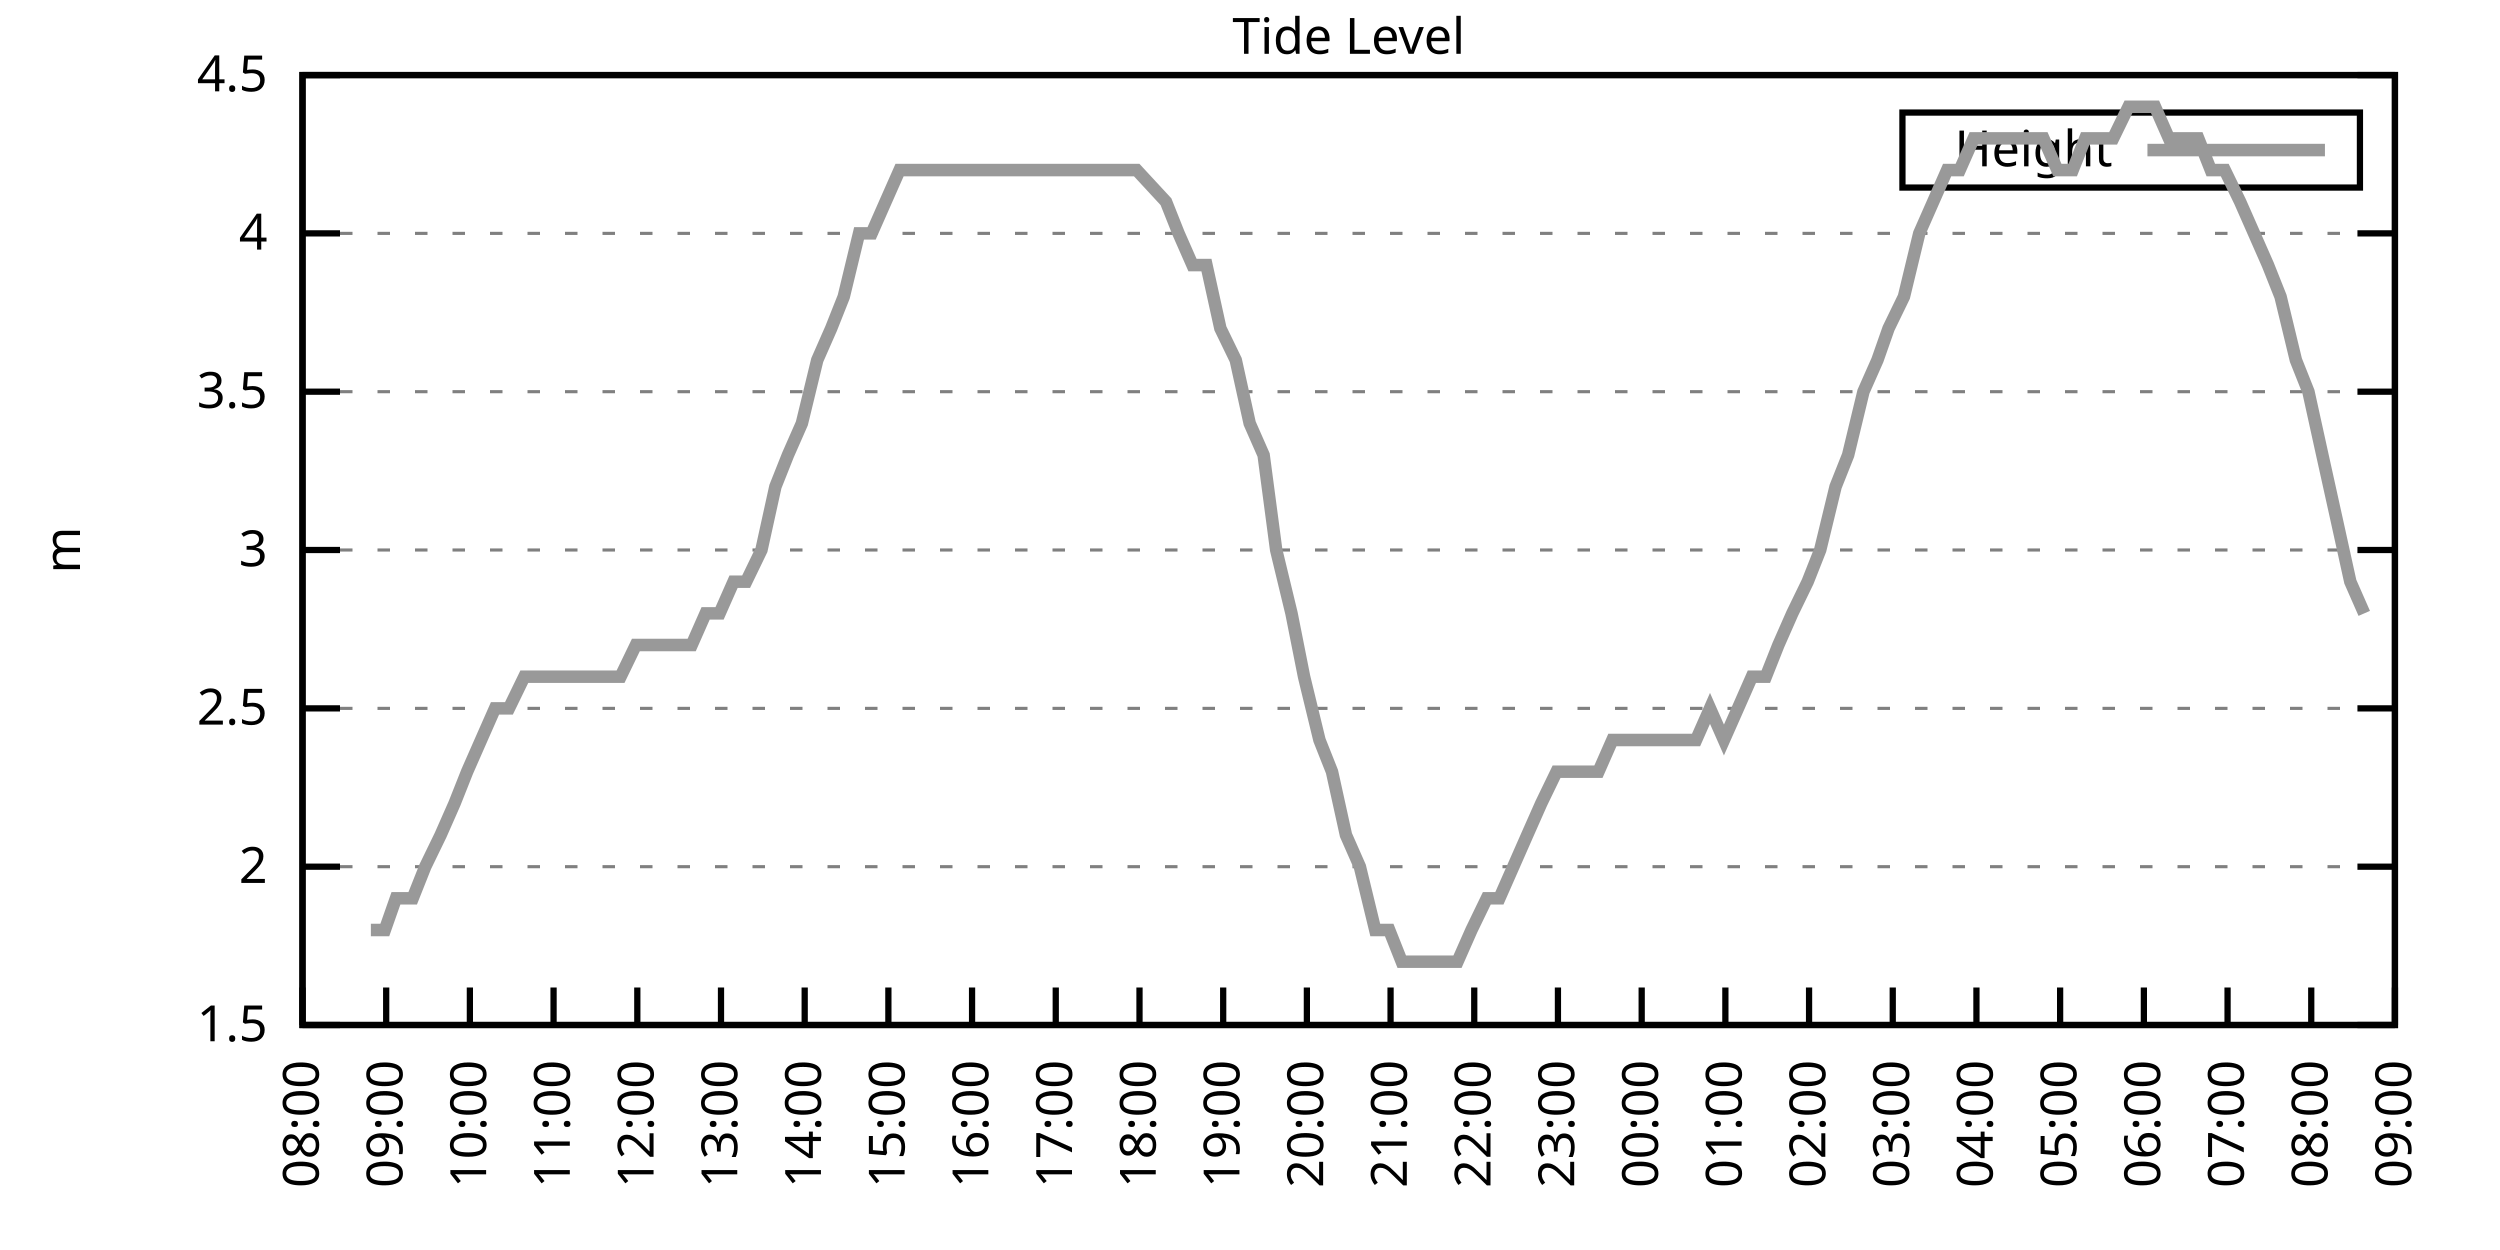
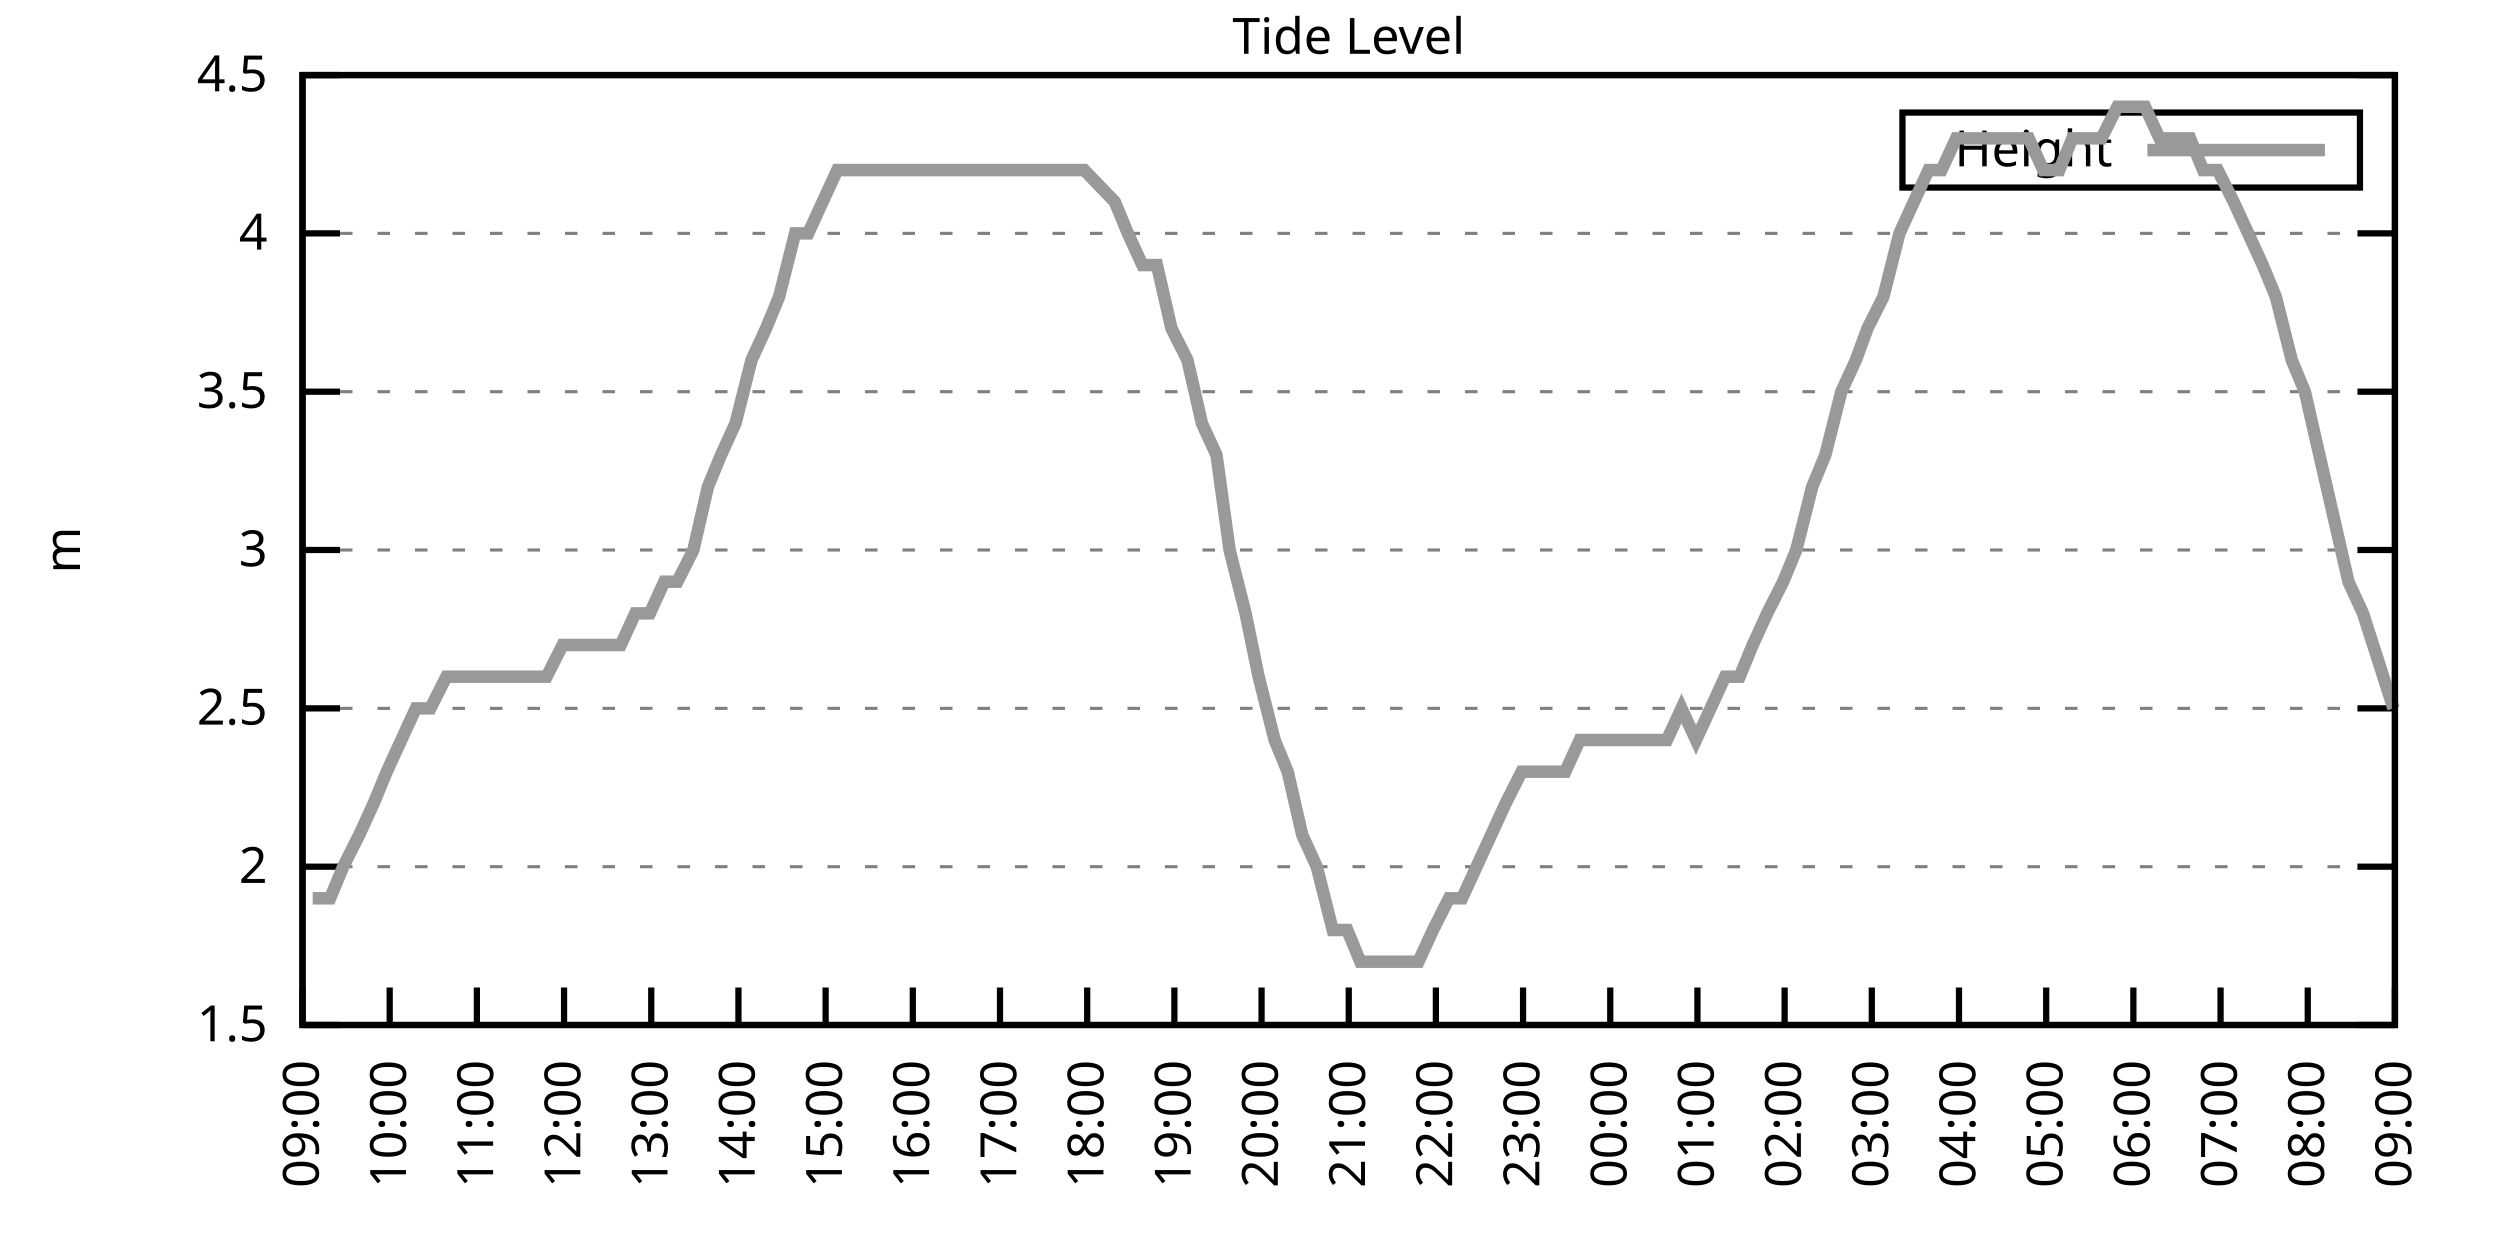
<svg xmlns="http://www.w3.org/2000/svg" xmlns:xlink="http://www.w3.org/1999/xlink" width="400" height="200" viewBox="0 0 400 200">
  <g id="gnuplot_canvas">
    <rect x="0" y="0" width="400" height="200" fill="none" />
    <defs>
      <circle id="gpDot" r="0.5" stroke-width="0.5" stroke="currentColor" />
      <path id="gpPt0" stroke-width="0.333" stroke="currentColor" d="M-1,0 h2 M0,-1 v2" />
      <path id="gpPt1" stroke-width="0.333" stroke="currentColor" d="M-1,-1 L1,1 M1,-1 L-1,1" />
      <path id="gpPt2" stroke-width="0.333" stroke="currentColor" d="M-1,0 L1,0 M0,-1 L0,1 M-1,-1 L1,1 M-1,1 L1,-1" />
      <rect id="gpPt3" stroke-width="0.333" stroke="currentColor" x="-1" y="-1" width="2" height="2" />
      <rect id="gpPt4" stroke-width="0.333" stroke="currentColor" fill="currentColor" x="-1" y="-1" width="2" height="2" />
      <circle id="gpPt5" stroke-width="0.333" stroke="currentColor" cx="0" cy="0" r="1" />
      <use xlink:href="#gpPt5" id="gpPt6" fill="currentColor" stroke="none" />
      <path id="gpPt7" stroke-width="0.333" stroke="currentColor" d="M0,-1.33 L-1.33,0.67 L1.33,0.67 z" />
      <use xlink:href="#gpPt7" id="gpPt8" fill="currentColor" stroke="none" />
      <use xlink:href="#gpPt7" id="gpPt9" stroke="currentColor" transform="rotate(180)" />
      <use xlink:href="#gpPt9" id="gpPt10" fill="currentColor" stroke="none" />
      <use xlink:href="#gpPt3" id="gpPt11" stroke="currentColor" transform="rotate(45)" />
      <use xlink:href="#gpPt11" id="gpPt12" fill="currentColor" stroke="none" />
      <path id="gpPt13" stroke-width="0.333" stroke="currentColor" d="M0,1.330 L1.265,0.411 L0.782,-1.067 L-0.782,-1.076 L-1.265,0.411 z" />
      <use xlink:href="#gpPt13" id="gpPt14" fill="currentColor" stroke="none" />
      <filter id="textbox" filterUnits="objectBoundingBox" x="0" y="0" height="1" width="1">
        <feFlood flood-color="white" flood-opacity="1" result="bgnd" />
        <feComposite in="SourceGraphic" in2="bgnd" operator="atop" />
      </filter>
      <filter id="greybox" filterUnits="objectBoundingBox" x="0" y="0" height="1" width="1">
        <feFlood flood-color="lightgrey" flood-opacity="1" result="grey" />
        <feComposite in="SourceGraphic" in2="grey" operator="atop" />
      </filter>
    </defs>
    <g fill="none" color="white" stroke="currentColor" stroke-width="1.00" stroke-linecap="butt" stroke-linejoin="miter">
</g>
    <g fill="none" color="black" stroke="currentColor" stroke-width="1.00" stroke-linecap="butt" stroke-linejoin="miter">
      <g stroke="none" shape-rendering="crispEdges">
        <polygon fill="rgb(255, 255, 255)" points="48.40,164.00 383.18,164.00 383.18,12.02 48.40,12.02 " />
      </g>
    </g>
    <g fill="none" color="black" stroke="currentColor" stroke-width="1.00" stroke-linecap="butt" stroke-linejoin="miter">
</g>
    <g fill="none" color="black" stroke="black" stroke-width="0.50" stroke-linecap="butt" stroke-linejoin="miter">
</g>
    <g fill="none" color="gray" stroke="currentColor" stroke-width="0.50" stroke-linecap="butt" stroke-linejoin="miter">
      <path stroke="gray" stroke-dasharray="2,4" class="gridline" d="M48.40,164.00 L383.19,164.00  " />
    </g>
    <g fill="none" color="gray" stroke="gray" stroke-width="1.00" stroke-linecap="butt" stroke-linejoin="miter">
</g>
    <g fill="none" color="black" stroke="currentColor" stroke-width="1.00" stroke-linecap="butt" stroke-linejoin="miter">
      <path stroke="black" d="M48.40,164.00 L54.40,164.00 M383.19,164.00 L377.19,164.00  " />
      <g transform="translate(42.80,166.60)" stroke="none" fill="black" font-family="Sans" font-size="8.00" text-anchor="end">
        <text>
          <tspan font-family="Sans"> 1.5</tspan>
        </text>
      </g>
    </g>
    <g fill="none" color="black" stroke="currentColor" stroke-width="1.00" stroke-linecap="butt" stroke-linejoin="miter">
</g>
    <g fill="none" color="black" stroke="black" stroke-width="0.50" stroke-linecap="butt" stroke-linejoin="miter">
</g>
    <g fill="none" color="gray" stroke="currentColor" stroke-width="0.50" stroke-linecap="butt" stroke-linejoin="miter">
      <path stroke="gray" stroke-dasharray="2,4" class="gridline" d="M48.40,138.67 L383.19,138.67  " />
    </g>
    <g fill="none" color="gray" stroke="gray" stroke-width="1.00" stroke-linecap="butt" stroke-linejoin="miter">
</g>
    <g fill="none" color="black" stroke="currentColor" stroke-width="1.00" stroke-linecap="butt" stroke-linejoin="miter">
      <path stroke="black" d="M48.40,138.67 L54.40,138.67 M383.19,138.67 L377.19,138.67  " />
      <g transform="translate(42.80,141.27)" stroke="none" fill="black" font-family="Sans" font-size="8.00" text-anchor="end">
        <text>
          <tspan font-family="Sans"> 2</tspan>
        </text>
      </g>
    </g>
    <g fill="none" color="black" stroke="currentColor" stroke-width="1.00" stroke-linecap="butt" stroke-linejoin="miter">
</g>
    <g fill="none" color="black" stroke="black" stroke-width="0.50" stroke-linecap="butt" stroke-linejoin="miter">
</g>
    <g fill="none" color="gray" stroke="currentColor" stroke-width="0.50" stroke-linecap="butt" stroke-linejoin="miter">
      <path stroke="gray" stroke-dasharray="2,4" class="gridline" d="M48.40,113.34 L383.19,113.34  " />
    </g>
    <g fill="none" color="gray" stroke="gray" stroke-width="1.00" stroke-linecap="butt" stroke-linejoin="miter">
</g>
    <g fill="none" color="black" stroke="currentColor" stroke-width="1.00" stroke-linecap="butt" stroke-linejoin="miter">
      <path stroke="black" d="M48.40,113.34 L54.40,113.34 M383.19,113.34 L377.19,113.34  " />
      <g transform="translate(42.80,115.94)" stroke="none" fill="black" font-family="Sans" font-size="8.00" text-anchor="end">
        <text>
          <tspan font-family="Sans"> 2.5</tspan>
        </text>
      </g>
    </g>
    <g fill="none" color="black" stroke="currentColor" stroke-width="1.00" stroke-linecap="butt" stroke-linejoin="miter">
</g>
    <g fill="none" color="black" stroke="black" stroke-width="0.50" stroke-linecap="butt" stroke-linejoin="miter">
</g>
    <g fill="none" color="gray" stroke="currentColor" stroke-width="0.50" stroke-linecap="butt" stroke-linejoin="miter">
      <path stroke="gray" stroke-dasharray="2,4" class="gridline" d="M48.40,88.00 L383.19,88.00  " />
    </g>
    <g fill="none" color="gray" stroke="gray" stroke-width="1.00" stroke-linecap="butt" stroke-linejoin="miter">
</g>
    <g fill="none" color="black" stroke="currentColor" stroke-width="1.00" stroke-linecap="butt" stroke-linejoin="miter">
      <path stroke="black" d="M48.40,88.00 L54.40,88.00 M383.19,88.00 L377.19,88.00  " />
      <g transform="translate(42.80,90.60)" stroke="none" fill="black" font-family="Sans" font-size="8.00" text-anchor="end">
        <text>
          <tspan font-family="Sans"> 3</tspan>
        </text>
      </g>
    </g>
    <g fill="none" color="black" stroke="currentColor" stroke-width="1.00" stroke-linecap="butt" stroke-linejoin="miter">
</g>
    <g fill="none" color="black" stroke="black" stroke-width="0.50" stroke-linecap="butt" stroke-linejoin="miter">
</g>
    <g fill="none" color="gray" stroke="currentColor" stroke-width="0.50" stroke-linecap="butt" stroke-linejoin="miter">
      <path stroke="gray" stroke-dasharray="2,4" class="gridline" d="M48.40,62.67 L383.19,62.67  " />
    </g>
    <g fill="none" color="gray" stroke="gray" stroke-width="1.00" stroke-linecap="butt" stroke-linejoin="miter">
</g>
    <g fill="none" color="black" stroke="currentColor" stroke-width="1.00" stroke-linecap="butt" stroke-linejoin="miter">
      <path stroke="black" d="M48.40,62.67 L54.40,62.67 M383.19,62.67 L377.19,62.67  " />
      <g transform="translate(42.80,65.27)" stroke="none" fill="black" font-family="Sans" font-size="8.00" text-anchor="end">
        <text>
          <tspan font-family="Sans"> 3.5</tspan>
        </text>
      </g>
    </g>
    <g fill="none" color="black" stroke="currentColor" stroke-width="1.00" stroke-linecap="butt" stroke-linejoin="miter">
</g>
    <g fill="none" color="black" stroke="black" stroke-width="0.50" stroke-linecap="butt" stroke-linejoin="miter">
</g>
    <g fill="none" color="gray" stroke="currentColor" stroke-width="0.50" stroke-linecap="butt" stroke-linejoin="miter">
      <path stroke="gray" stroke-dasharray="2,4" class="gridline" d="M48.40,37.34 L383.19,37.34  " />
    </g>
    <g fill="none" color="gray" stroke="gray" stroke-width="1.00" stroke-linecap="butt" stroke-linejoin="miter">
</g>
    <g fill="none" color="black" stroke="currentColor" stroke-width="1.00" stroke-linecap="butt" stroke-linejoin="miter">
      <path stroke="black" d="M48.40,37.34 L54.40,37.34 M383.19,37.34 L377.19,37.34  " />
      <g transform="translate(42.80,39.94)" stroke="none" fill="black" font-family="Sans" font-size="8.00" text-anchor="end">
        <text>
          <tspan font-family="Sans"> 4</tspan>
        </text>
      </g>
    </g>
    <g fill="none" color="black" stroke="currentColor" stroke-width="1.00" stroke-linecap="butt" stroke-linejoin="miter">
</g>
    <g fill="none" color="black" stroke="black" stroke-width="0.50" stroke-linecap="butt" stroke-linejoin="miter">
</g>
    <g fill="none" color="gray" stroke="currentColor" stroke-width="0.50" stroke-linecap="butt" stroke-linejoin="miter">
      <path stroke="gray" stroke-dasharray="2,4" class="gridline" d="M48.40,12.01 L383.19,12.01  " />
    </g>
    <g fill="none" color="gray" stroke="gray" stroke-width="1.00" stroke-linecap="butt" stroke-linejoin="miter">
</g>
    <g fill="none" color="black" stroke="currentColor" stroke-width="1.00" stroke-linecap="butt" stroke-linejoin="miter">
      <path stroke="black" d="M48.40,12.01 L54.40,12.01 M383.19,12.01 L377.19,12.01  " />
      <g transform="translate(42.80,14.61)" stroke="none" fill="black" font-family="Sans" font-size="8.00" text-anchor="end">
        <text>
          <tspan font-family="Sans"> 4.5</tspan>
        </text>
      </g>
    </g>
    <g fill="none" color="black" stroke="currentColor" stroke-width="1.00" stroke-linecap="butt" stroke-linejoin="miter">
      <path stroke="black" d="M48.40,164.00 L48.40,158.00  " />
      <g transform="translate(51.00,169.60) rotate(270.00)" stroke="none" fill="black" font-family="Sans" font-size="8.00" text-anchor="end">
        <text>
-           <tspan font-family="Sans">08:00</tspan>
-         </text>
-       </g>
-     </g>
-     <g fill="none" color="black" stroke="currentColor" stroke-width="1.00" stroke-linecap="butt" stroke-linejoin="miter">
-       <path stroke="black" d="M61.79,164.00 L61.79,158.00  " />
-       <g transform="translate(64.39,169.60) rotate(270.00)" stroke="none" fill="black" font-family="Sans" font-size="8.00" text-anchor="end">
-         <text>
          <tspan font-family="Sans">09:00</tspan>
        </text>
      </g>
    </g>
    <g fill="none" color="black" stroke="currentColor" stroke-width="1.00" stroke-linecap="butt" stroke-linejoin="miter">
-       <path stroke="black" d="M75.18,164.00 L75.18,158.00  " />
-       <g transform="translate(77.78,169.60) rotate(270.00)" stroke="none" fill="black" font-family="Sans" font-size="8.00" text-anchor="end">
+       <path stroke="black" d="M62.35,164.00 L62.35,158.00  " />
+       <g transform="translate(64.95,169.60) rotate(270.00)" stroke="none" fill="black" font-family="Sans" font-size="8.00" text-anchor="end">
        <text>
          <tspan font-family="Sans">10:00</tspan>
        </text>
      </g>
    </g>
    <g fill="none" color="black" stroke="currentColor" stroke-width="1.00" stroke-linecap="butt" stroke-linejoin="miter">
-       <path stroke="black" d="M88.57,164.00 L88.57,158.00  " />
-       <g transform="translate(91.17,169.60) rotate(270.00)" stroke="none" fill="black" font-family="Sans" font-size="8.00" text-anchor="end">
+       <path stroke="black" d="M76.30,164.00 L76.30,158.00  " />
+       <g transform="translate(78.90,169.60) rotate(270.00)" stroke="none" fill="black" font-family="Sans" font-size="8.00" text-anchor="end">
        <text>
          <tspan font-family="Sans">11:00</tspan>
        </text>
      </g>
    </g>
    <g fill="none" color="black" stroke="currentColor" stroke-width="1.00" stroke-linecap="butt" stroke-linejoin="miter">
-       <path stroke="black" d="M101.97,164.00 L101.97,158.00  " />
-       <g transform="translate(104.57,169.60) rotate(270.00)" stroke="none" fill="black" font-family="Sans" font-size="8.00" text-anchor="end">
+       <path stroke="black" d="M90.25,164.00 L90.25,158.00  " />
+       <g transform="translate(92.85,169.60) rotate(270.00)" stroke="none" fill="black" font-family="Sans" font-size="8.00" text-anchor="end">
        <text>
          <tspan font-family="Sans">12:00</tspan>
        </text>
      </g>
    </g>
    <g fill="none" color="black" stroke="currentColor" stroke-width="1.00" stroke-linecap="butt" stroke-linejoin="miter">
-       <path stroke="black" d="M115.36,164.00 L115.36,158.00  " />
-       <g transform="translate(117.96,169.60) rotate(270.00)" stroke="none" fill="black" font-family="Sans" font-size="8.00" text-anchor="end">
+       <path stroke="black" d="M104.20,164.00 L104.20,158.00  " />
+       <g transform="translate(106.80,169.60) rotate(270.00)" stroke="none" fill="black" font-family="Sans" font-size="8.00" text-anchor="end">
        <text>
          <tspan font-family="Sans">13:00</tspan>
        </text>
      </g>
    </g>
    <g fill="none" color="black" stroke="currentColor" stroke-width="1.00" stroke-linecap="butt" stroke-linejoin="miter">
-       <path stroke="black" d="M128.75,164.00 L128.75,158.00  " />
-       <g transform="translate(131.35,169.60) rotate(270.00)" stroke="none" fill="black" font-family="Sans" font-size="8.00" text-anchor="end">
+       <path stroke="black" d="M118.15,164.00 L118.15,158.00  " />
+       <g transform="translate(120.75,169.60) rotate(270.00)" stroke="none" fill="black" font-family="Sans" font-size="8.00" text-anchor="end">
        <text>
          <tspan font-family="Sans">14:00</tspan>
        </text>
      </g>
    </g>
    <g fill="none" color="black" stroke="currentColor" stroke-width="1.00" stroke-linecap="butt" stroke-linejoin="miter">
-       <path stroke="black" d="M142.14,164.00 L142.14,158.00  " />
-       <g transform="translate(144.74,169.60) rotate(270.00)" stroke="none" fill="black" font-family="Sans" font-size="8.00" text-anchor="end">
+       <path stroke="black" d="M132.10,164.00 L132.10,158.00  " />
+       <g transform="translate(134.70,169.60) rotate(270.00)" stroke="none" fill="black" font-family="Sans" font-size="8.00" text-anchor="end">
        <text>
          <tspan font-family="Sans">15:00</tspan>
        </text>
      </g>
    </g>
    <g fill="none" color="black" stroke="currentColor" stroke-width="1.00" stroke-linecap="butt" stroke-linejoin="miter">
-       <path stroke="black" d="M155.53,164.00 L155.53,158.00  " />
-       <g transform="translate(158.13,169.60) rotate(270.00)" stroke="none" fill="black" font-family="Sans" font-size="8.00" text-anchor="end">
+       <path stroke="black" d="M146.05,164.00 L146.05,158.00  " />
+       <g transform="translate(148.65,169.60) rotate(270.00)" stroke="none" fill="black" font-family="Sans" font-size="8.00" text-anchor="end">
        <text>
          <tspan font-family="Sans">16:00</tspan>
        </text>
      </g>
    </g>
    <g fill="none" color="black" stroke="currentColor" stroke-width="1.00" stroke-linecap="butt" stroke-linejoin="miter">
-       <path stroke="black" d="M168.92,164.00 L168.92,158.00  " />
-       <g transform="translate(171.52,169.60) rotate(270.00)" stroke="none" fill="black" font-family="Sans" font-size="8.00" text-anchor="end">
+       <path stroke="black" d="M160.00,164.00 L160.00,158.00  " />
+       <g transform="translate(162.60,169.60) rotate(270.00)" stroke="none" fill="black" font-family="Sans" font-size="8.00" text-anchor="end">
        <text>
          <tspan font-family="Sans">17:00</tspan>
        </text>
      </g>
    </g>
    <g fill="none" color="black" stroke="currentColor" stroke-width="1.00" stroke-linecap="butt" stroke-linejoin="miter">
-       <path stroke="black" d="M182.32,164.00 L182.32,158.00  " />
-       <g transform="translate(184.92,169.60) rotate(270.00)" stroke="none" fill="black" font-family="Sans" font-size="8.00" text-anchor="end">
+       <path stroke="black" d="M173.95,164.00 L173.95,158.00  " />
+       <g transform="translate(176.55,169.60) rotate(270.00)" stroke="none" fill="black" font-family="Sans" font-size="8.00" text-anchor="end">
        <text>
          <tspan font-family="Sans">18:00</tspan>
        </text>
      </g>
    </g>
    <g fill="none" color="black" stroke="currentColor" stroke-width="1.00" stroke-linecap="butt" stroke-linejoin="miter">
-       <path stroke="black" d="M195.71,164.00 L195.71,158.00  " />
-       <g transform="translate(198.31,169.60) rotate(270.00)" stroke="none" fill="black" font-family="Sans" font-size="8.00" text-anchor="end">
+       <path stroke="black" d="M187.90,164.00 L187.90,158.00  " />
+       <g transform="translate(190.50,169.60) rotate(270.00)" stroke="none" fill="black" font-family="Sans" font-size="8.00" text-anchor="end">
        <text>
          <tspan font-family="Sans">19:00</tspan>
        </text>
      </g>
    </g>
    <g fill="none" color="black" stroke="currentColor" stroke-width="1.00" stroke-linecap="butt" stroke-linejoin="miter">
-       <path stroke="black" d="M209.10,164.00 L209.10,158.00  " />
-       <g transform="translate(211.70,169.60) rotate(270.00)" stroke="none" fill="black" font-family="Sans" font-size="8.00" text-anchor="end">
+       <path stroke="black" d="M201.85,164.00 L201.85,158.00  " />
+       <g transform="translate(204.45,169.60) rotate(270.00)" stroke="none" fill="black" font-family="Sans" font-size="8.00" text-anchor="end">
        <text>
          <tspan font-family="Sans">20:00</tspan>
        </text>
      </g>
    </g>
    <g fill="none" color="black" stroke="currentColor" stroke-width="1.00" stroke-linecap="butt" stroke-linejoin="miter">
-       <path stroke="black" d="M222.49,164.00 L222.49,158.00  " />
-       <g transform="translate(225.09,169.60) rotate(270.00)" stroke="none" fill="black" font-family="Sans" font-size="8.00" text-anchor="end">
+       <path stroke="black" d="M215.80,164.00 L215.80,158.00  " />
+       <g transform="translate(218.40,169.60) rotate(270.00)" stroke="none" fill="black" font-family="Sans" font-size="8.00" text-anchor="end">
        <text>
          <tspan font-family="Sans">21:00</tspan>
        </text>
      </g>
    </g>
    <g fill="none" color="black" stroke="currentColor" stroke-width="1.00" stroke-linecap="butt" stroke-linejoin="miter">
-       <path stroke="black" d="M235.88,164.00 L235.88,158.00  " />
-       <g transform="translate(238.48,169.60) rotate(270.00)" stroke="none" fill="black" font-family="Sans" font-size="8.00" text-anchor="end">
+       <path stroke="black" d="M229.74,164.00 L229.74,158.00  " />
+       <g transform="translate(232.34,169.60) rotate(270.00)" stroke="none" fill="black" font-family="Sans" font-size="8.00" text-anchor="end">
        <text>
          <tspan font-family="Sans">22:00</tspan>
        </text>
      </g>
    </g>
    <g fill="none" color="black" stroke="currentColor" stroke-width="1.00" stroke-linecap="butt" stroke-linejoin="miter">
-       <path stroke="black" d="M249.27,164.00 L249.27,158.00  " />
-       <g transform="translate(251.87,169.60) rotate(270.00)" stroke="none" fill="black" font-family="Sans" font-size="8.00" text-anchor="end">
+       <path stroke="black" d="M243.69,164.00 L243.69,158.00  " />
+       <g transform="translate(246.29,169.60) rotate(270.00)" stroke="none" fill="black" font-family="Sans" font-size="8.00" text-anchor="end">
        <text>
          <tspan font-family="Sans">23:00</tspan>
        </text>
      </g>
    </g>
    <g fill="none" color="black" stroke="currentColor" stroke-width="1.00" stroke-linecap="butt" stroke-linejoin="miter">
-       <path stroke="black" d="M262.67,164.00 L262.67,158.00  " />
-       <g transform="translate(265.27,169.60) rotate(270.00)" stroke="none" fill="black" font-family="Sans" font-size="8.00" text-anchor="end">
+       <path stroke="black" d="M257.64,164.00 L257.64,158.00  " />
+       <g transform="translate(260.24,169.60) rotate(270.00)" stroke="none" fill="black" font-family="Sans" font-size="8.00" text-anchor="end">
        <text>
          <tspan font-family="Sans">00:00</tspan>
        </text>
      </g>
    </g>
    <g fill="none" color="black" stroke="currentColor" stroke-width="1.00" stroke-linecap="butt" stroke-linejoin="miter">
-       <path stroke="black" d="M276.06,164.00 L276.06,158.00  " />
-       <g transform="translate(278.66,169.60) rotate(270.00)" stroke="none" fill="black" font-family="Sans" font-size="8.00" text-anchor="end">
+       <path stroke="black" d="M271.59,164.00 L271.59,158.00  " />
+       <g transform="translate(274.19,169.60) rotate(270.00)" stroke="none" fill="black" font-family="Sans" font-size="8.00" text-anchor="end">
        <text>
          <tspan font-family="Sans">01:00</tspan>
        </text>
      </g>
    </g>
    <g fill="none" color="black" stroke="currentColor" stroke-width="1.00" stroke-linecap="butt" stroke-linejoin="miter">
-       <path stroke="black" d="M289.45,164.00 L289.45,158.00  " />
-       <g transform="translate(292.05,169.60) rotate(270.00)" stroke="none" fill="black" font-family="Sans" font-size="8.00" text-anchor="end">
+       <path stroke="black" d="M285.54,164.00 L285.54,158.00  " />
+       <g transform="translate(288.14,169.60) rotate(270.00)" stroke="none" fill="black" font-family="Sans" font-size="8.00" text-anchor="end">
        <text>
          <tspan font-family="Sans">02:00</tspan>
        </text>
      </g>
    </g>
    <g fill="none" color="black" stroke="currentColor" stroke-width="1.00" stroke-linecap="butt" stroke-linejoin="miter">
-       <path stroke="black" d="M302.84,164.00 L302.84,158.00  " />
-       <g transform="translate(305.44,169.60) rotate(270.00)" stroke="none" fill="black" font-family="Sans" font-size="8.00" text-anchor="end">
+       <path stroke="black" d="M299.49,164.00 L299.49,158.00  " />
+       <g transform="translate(302.09,169.60) rotate(270.00)" stroke="none" fill="black" font-family="Sans" font-size="8.00" text-anchor="end">
        <text>
          <tspan font-family="Sans">03:00</tspan>
        </text>
      </g>
    </g>
    <g fill="none" color="black" stroke="currentColor" stroke-width="1.00" stroke-linecap="butt" stroke-linejoin="miter">
-       <path stroke="black" d="M316.23,164.00 L316.23,158.00  " />
-       <g transform="translate(318.83,169.60) rotate(270.00)" stroke="none" fill="black" font-family="Sans" font-size="8.00" text-anchor="end">
+       <path stroke="black" d="M313.44,164.00 L313.44,158.00  " />
+       <g transform="translate(316.04,169.60) rotate(270.00)" stroke="none" fill="black" font-family="Sans" font-size="8.00" text-anchor="end">
        <text>
          <tspan font-family="Sans">04:00</tspan>
        </text>
      </g>
    </g>
    <g fill="none" color="black" stroke="currentColor" stroke-width="1.00" stroke-linecap="butt" stroke-linejoin="miter">
-       <path stroke="black" d="M329.62,164.00 L329.62,158.00  " />
-       <g transform="translate(332.22,169.60) rotate(270.00)" stroke="none" fill="black" font-family="Sans" font-size="8.00" text-anchor="end">
+       <path stroke="black" d="M327.39,164.00 L327.39,158.00  " />
+       <g transform="translate(329.99,169.60) rotate(270.00)" stroke="none" fill="black" font-family="Sans" font-size="8.00" text-anchor="end">
        <text>
          <tspan font-family="Sans">05:00</tspan>
        </text>
      </g>
    </g>
    <g fill="none" color="black" stroke="currentColor" stroke-width="1.00" stroke-linecap="butt" stroke-linejoin="miter">
-       <path stroke="black" d="M343.02,164.00 L343.02,158.00  " />
-       <g transform="translate(345.62,169.60) rotate(270.00)" stroke="none" fill="black" font-family="Sans" font-size="8.00" text-anchor="end">
+       <path stroke="black" d="M341.34,164.00 L341.34,158.00  " />
+       <g transform="translate(343.94,169.60) rotate(270.00)" stroke="none" fill="black" font-family="Sans" font-size="8.00" text-anchor="end">
        <text>
          <tspan font-family="Sans">06:00</tspan>
        </text>
      </g>
    </g>
    <g fill="none" color="black" stroke="currentColor" stroke-width="1.00" stroke-linecap="butt" stroke-linejoin="miter">
-       <path stroke="black" d="M356.41,164.00 L356.41,158.00  " />
-       <g transform="translate(359.01,169.60) rotate(270.00)" stroke="none" fill="black" font-family="Sans" font-size="8.00" text-anchor="end">
+       <path stroke="black" d="M355.29,164.00 L355.29,158.00  " />
+       <g transform="translate(357.89,169.60) rotate(270.00)" stroke="none" fill="black" font-family="Sans" font-size="8.00" text-anchor="end">
        <text>
          <tspan font-family="Sans">07:00</tspan>
        </text>
      </g>
    </g>
    <g fill="none" color="black" stroke="currentColor" stroke-width="1.00" stroke-linecap="butt" stroke-linejoin="miter">
-       <path stroke="black" d="M369.80,164.00 L369.80,158.00  " />
-       <g transform="translate(372.40,169.60) rotate(270.00)" stroke="none" fill="black" font-family="Sans" font-size="8.00" text-anchor="end">
+       <path stroke="black" d="M369.24,164.00 L369.24,158.00  " />
+       <g transform="translate(371.84,169.60) rotate(270.00)" stroke="none" fill="black" font-family="Sans" font-size="8.00" text-anchor="end">
        <text>
          <tspan font-family="Sans">08:00</tspan>
        </text>
      </g>
    </g>
    <g fill="none" color="black" stroke="currentColor" stroke-width="1.00" stroke-linecap="butt" stroke-linejoin="miter">
      <path stroke="black" d="M383.19,164.00 L383.19,158.00  " />
      <g transform="translate(385.79,169.60) rotate(270.00)" stroke="none" fill="black" font-family="Sans" font-size="8.00" text-anchor="end">
        <text>
          <tspan font-family="Sans">09:00</tspan>
        </text>
      </g>
    </g>
    <g fill="none" color="black" stroke="currentColor" stroke-width="1.00" stroke-linecap="butt" stroke-linejoin="miter">
</g>
    <g fill="none" color="black" stroke="currentColor" stroke-width="1.00" stroke-linecap="butt" stroke-linejoin="miter">
      <path stroke="black" d="M48.40,12.01 L48.40,164.00 L383.19,164.00 L383.19,12.01 L48.40,12.01 Z  " />
    </g>
    <g fill="none" color="black" stroke="currentColor" stroke-width="1.00" stroke-linecap="butt" stroke-linejoin="miter">
</g>
    <g fill="none" color="black" stroke="currentColor" stroke-width="1.00" stroke-linecap="butt" stroke-linejoin="miter">
      <path stroke="black" d="M304.39,30.01 L304.39,18.01 L377.59,18.01 L377.59,30.01 L304.39,30.01 Z  " />
    </g>
    <g id="Tide_level_plot_1">
      <g fill="none" color="white" stroke="black" stroke-width="2.00" stroke-linecap="butt" stroke-linejoin="miter">
</g>
      <g fill="none" color="black" stroke="currentColor" stroke-width="2.00" stroke-linecap="butt" stroke-linejoin="miter">
        <g transform="translate(337.99,26.61)" stroke="none" fill="black" font-family="Sans" font-size="8.00" text-anchor="end">
          <text>
            <tspan font-family="Sans">Height</tspan>
          </text>
        </g>
      </g>
      <g fill="none" color="black" stroke="currentColor" stroke-width="2.00" stroke-linecap="butt" stroke-linejoin="miter">
-         <path stroke="rgb(153, 153, 153)" d="M343.59,24.01 L371.99,24.01 M59.34,148.80 L61.57,148.80 L63.35,143.73 L66.03,143.73 L68.04,138.67 L70.50,133.60   L72.73,128.54 L74.74,123.47 L76.97,118.40 L79.20,113.34 L81.43,113.34 L83.89,108.27 L86.12,108.27 L88.13,108.27   L90.58,108.27 L92.82,108.27 L95.05,108.27 L97.28,108.27 L99.29,108.27 L101.74,103.20 L103.98,103.20 L105.98,103.20   L108.22,103.20 L110.67,103.20 L112.90,98.14 L115.13,98.14 L117.37,93.07 L119.38,93.07 L121.83,88.00 L124.06,77.87   L126.07,72.81 L128.30,67.74 L130.76,57.61 L132.99,52.54 L135.00,47.47 L137.45,37.34 L139.46,37.34 L141.69,32.28   L143.93,27.21 L146.38,27.21 L148.61,27.21 L150.62,27.21 L153.08,27.21 L155.09,27.21 L157.54,27.21 L159.55,27.21   L161.56,27.21 L164.01,27.21 L166.47,27.21 L168.70,27.21 L170.93,27.21 L173.17,27.21 L175.40,27.21 L177.41,27.21   L179.64,27.21 L181.87,27.21 L186.56,32.28 L188.57,37.34 L190.80,42.41 L193.03,42.41 L195.26,52.54 L197.72,57.61   L199.95,67.74 L202.18,72.81 L204.19,88.00 L206.64,98.14 L208.65,108.27 L211.11,118.40 L213.12,123.47 L215.35,133.60   L217.58,138.67 L220.04,148.80 L222.27,148.80 L224.28,153.87 L226.51,153.87 L228.74,153.87 L231.20,153.87 L233.20,153.87   L235.44,148.80 L237.89,143.73 L239.90,143.73 L242.13,138.67 L244.36,133.60 L246.60,128.54 L249.05,123.47 L251.06,123.47   L253.29,123.47 L255.75,123.47 L257.98,118.40 L259.99,118.40 L262.22,118.40 L264.67,118.40 L266.91,118.40 L268.92,118.40   L271.37,118.40 L273.60,113.34 L275.83,118.40 L278.07,113.34 L280.30,108.27 L282.53,108.27 L284.54,103.20 L286.77,98.14   L289.23,93.07 L291.23,88.00 L293.69,77.87 L295.70,72.81 L298.15,62.67 L300.39,57.61 L302.17,52.54 L304.63,47.47   L307.08,37.34 L309.31,32.28 L311.54,27.21 L313.55,27.21 L315.79,22.14 L318.02,22.14 L320.47,22.14 L322.48,22.14   L324.94,22.14 L326.95,22.14 L329.18,27.21 L331.63,27.21 L333.64,22.14 L335.87,22.14 L338.10,22.14 L340.56,17.08   L342.57,17.08 L344.80,17.08 L347.03,22.14 L349.49,22.14 L351.72,22.14 L353.73,27.21 L355.96,27.21 L358.42,32.28   L360.65,37.34 L362.88,42.41 L364.89,47.47 L367.34,57.61 L369.35,62.67 L371.58,72.81 L373.82,82.94 L376.05,93.07   L378.28,98.14  " />
+         <path stroke="rgb(153, 153, 153)" d="M343.59,24.01 L371.99,24.01 M50.03,143.73 L52.82,143.73 L54.91,138.67 L57.47,133.60 L59.79,128.54 L61.88,123.47   L64.21,118.40 L66.53,113.34 L68.86,113.34 L71.42,108.27 L73.74,108.27 L75.83,108.27 L78.39,108.27 L80.72,108.27   L83.04,108.27 L85.37,108.27 L87.46,108.27 L90.02,103.20 L92.34,103.20 L94.43,103.20 L96.76,103.20 L99.32,103.20   L101.64,98.14 L103.97,98.14 L106.29,93.07 L108.38,93.07 L110.94,88.00 L113.27,77.87 L115.36,72.81 L117.68,67.74   L120.24,57.61 L122.57,52.54 L124.66,47.47 L127.22,37.34 L129.31,37.34 L131.63,32.28 L133.96,27.21 L136.51,27.21   L138.84,27.21 L140.93,27.21 L143.49,27.21 L145.58,27.21 L148.14,27.21 L150.23,27.21 L152.32,27.21 L154.88,27.21   L157.44,27.21 L159.76,27.21 L162.09,27.21 L164.41,27.21 L166.74,27.21 L168.83,27.21 L171.16,27.21 L173.48,27.21   L178.36,32.28 L180.46,37.34 L182.78,42.41 L185.11,42.41 L187.43,52.54 L189.99,57.61 L192.31,67.74 L194.64,72.81   L196.73,88.00 L199.29,98.14 L201.38,108.27 L203.94,118.40 L206.03,123.47 L208.36,133.60 L210.68,138.67 L213.24,148.80   L215.56,148.80 L217.65,153.87 L219.98,153.87 L222.30,153.87 L224.86,153.87 L226.95,153.87 L229.28,148.80 L231.84,143.73   L233.93,143.73 L236.25,138.67 L238.58,133.60 L240.90,128.54 L243.46,123.47 L245.55,123.47 L247.88,123.47 L250.44,123.47   L252.76,118.40 L254.85,118.40 L257.18,118.40 L259.74,118.40 L262.06,118.40 L264.15,118.40 L266.71,118.40 L269.04,113.34   L271.36,118.40 L273.69,113.34 L276.01,108.27 L278.34,108.27 L280.43,103.20 L282.75,98.14 L285.31,93.07 L287.40,88.00   L289.96,77.87 L292.05,72.81 L294.61,62.67 L296.94,57.61 L298.80,52.54 L301.35,47.47 L303.91,37.34 L306.23,32.28   L308.56,27.21 L310.65,27.21 L312.98,22.14 L315.30,22.14 L317.86,22.14 L319.95,22.14 L322.51,22.14 L324.60,22.14   L326.93,27.21 L329.48,27.21 L331.58,22.14 L333.90,22.14 L336.23,22.14 L338.78,17.08 L340.88,17.08 L343.20,17.08   L345.53,22.14 L348.08,22.14 L350.41,22.14 L352.50,27.21 L354.83,27.21 L357.38,32.28 L359.71,37.34 L362.03,42.41   L364.13,47.47 L366.68,57.61 L368.78,62.67 L371.10,72.81 L373.43,82.94 L375.75,93.07 L378.08,98.14 L382.96,113.34    " />
      </g>
    </g>
    <g fill="none" color="black" stroke="currentColor" stroke-width="2.00" stroke-linecap="butt" stroke-linejoin="miter">
</g>
    <g fill="none" color="black" stroke="black" stroke-width="1.00" stroke-linecap="butt" stroke-linejoin="miter">
</g>
    <g fill="none" color="black" stroke="currentColor" stroke-width="1.00" stroke-linecap="butt" stroke-linejoin="miter">
      <path stroke="black" d="M48.40,12.01 L48.40,164.00 L383.19,164.00 L383.19,12.01 L48.40,12.01 Z  " />
      <g transform="translate(12.80,88.01) rotate(270.00)" stroke="none" fill="black" font-family="Sans" font-size="8.00" text-anchor="middle">
        <text>
          <tspan font-family="Sans">m</tspan>
        </text>
      </g>
    </g>
    <g fill="none" color="black" stroke="currentColor" stroke-width="1.00" stroke-linecap="butt" stroke-linejoin="miter">
</g>
    <g fill="none" color="black" stroke="currentColor" stroke-width="1.00" stroke-linecap="butt" stroke-linejoin="miter">
      <g transform="translate(215.79,8.61)" stroke="none" fill="black" font-family="Sans" font-size="8.00" text-anchor="middle">
        <text>
          <tspan font-family="Sans">Tide Level</tspan>
        </text>
      </g>
    </g>
    <g fill="none" color="black" stroke="currentColor" stroke-width="1.00" stroke-linecap="butt" stroke-linejoin="miter">
</g>
  </g>
</svg>
